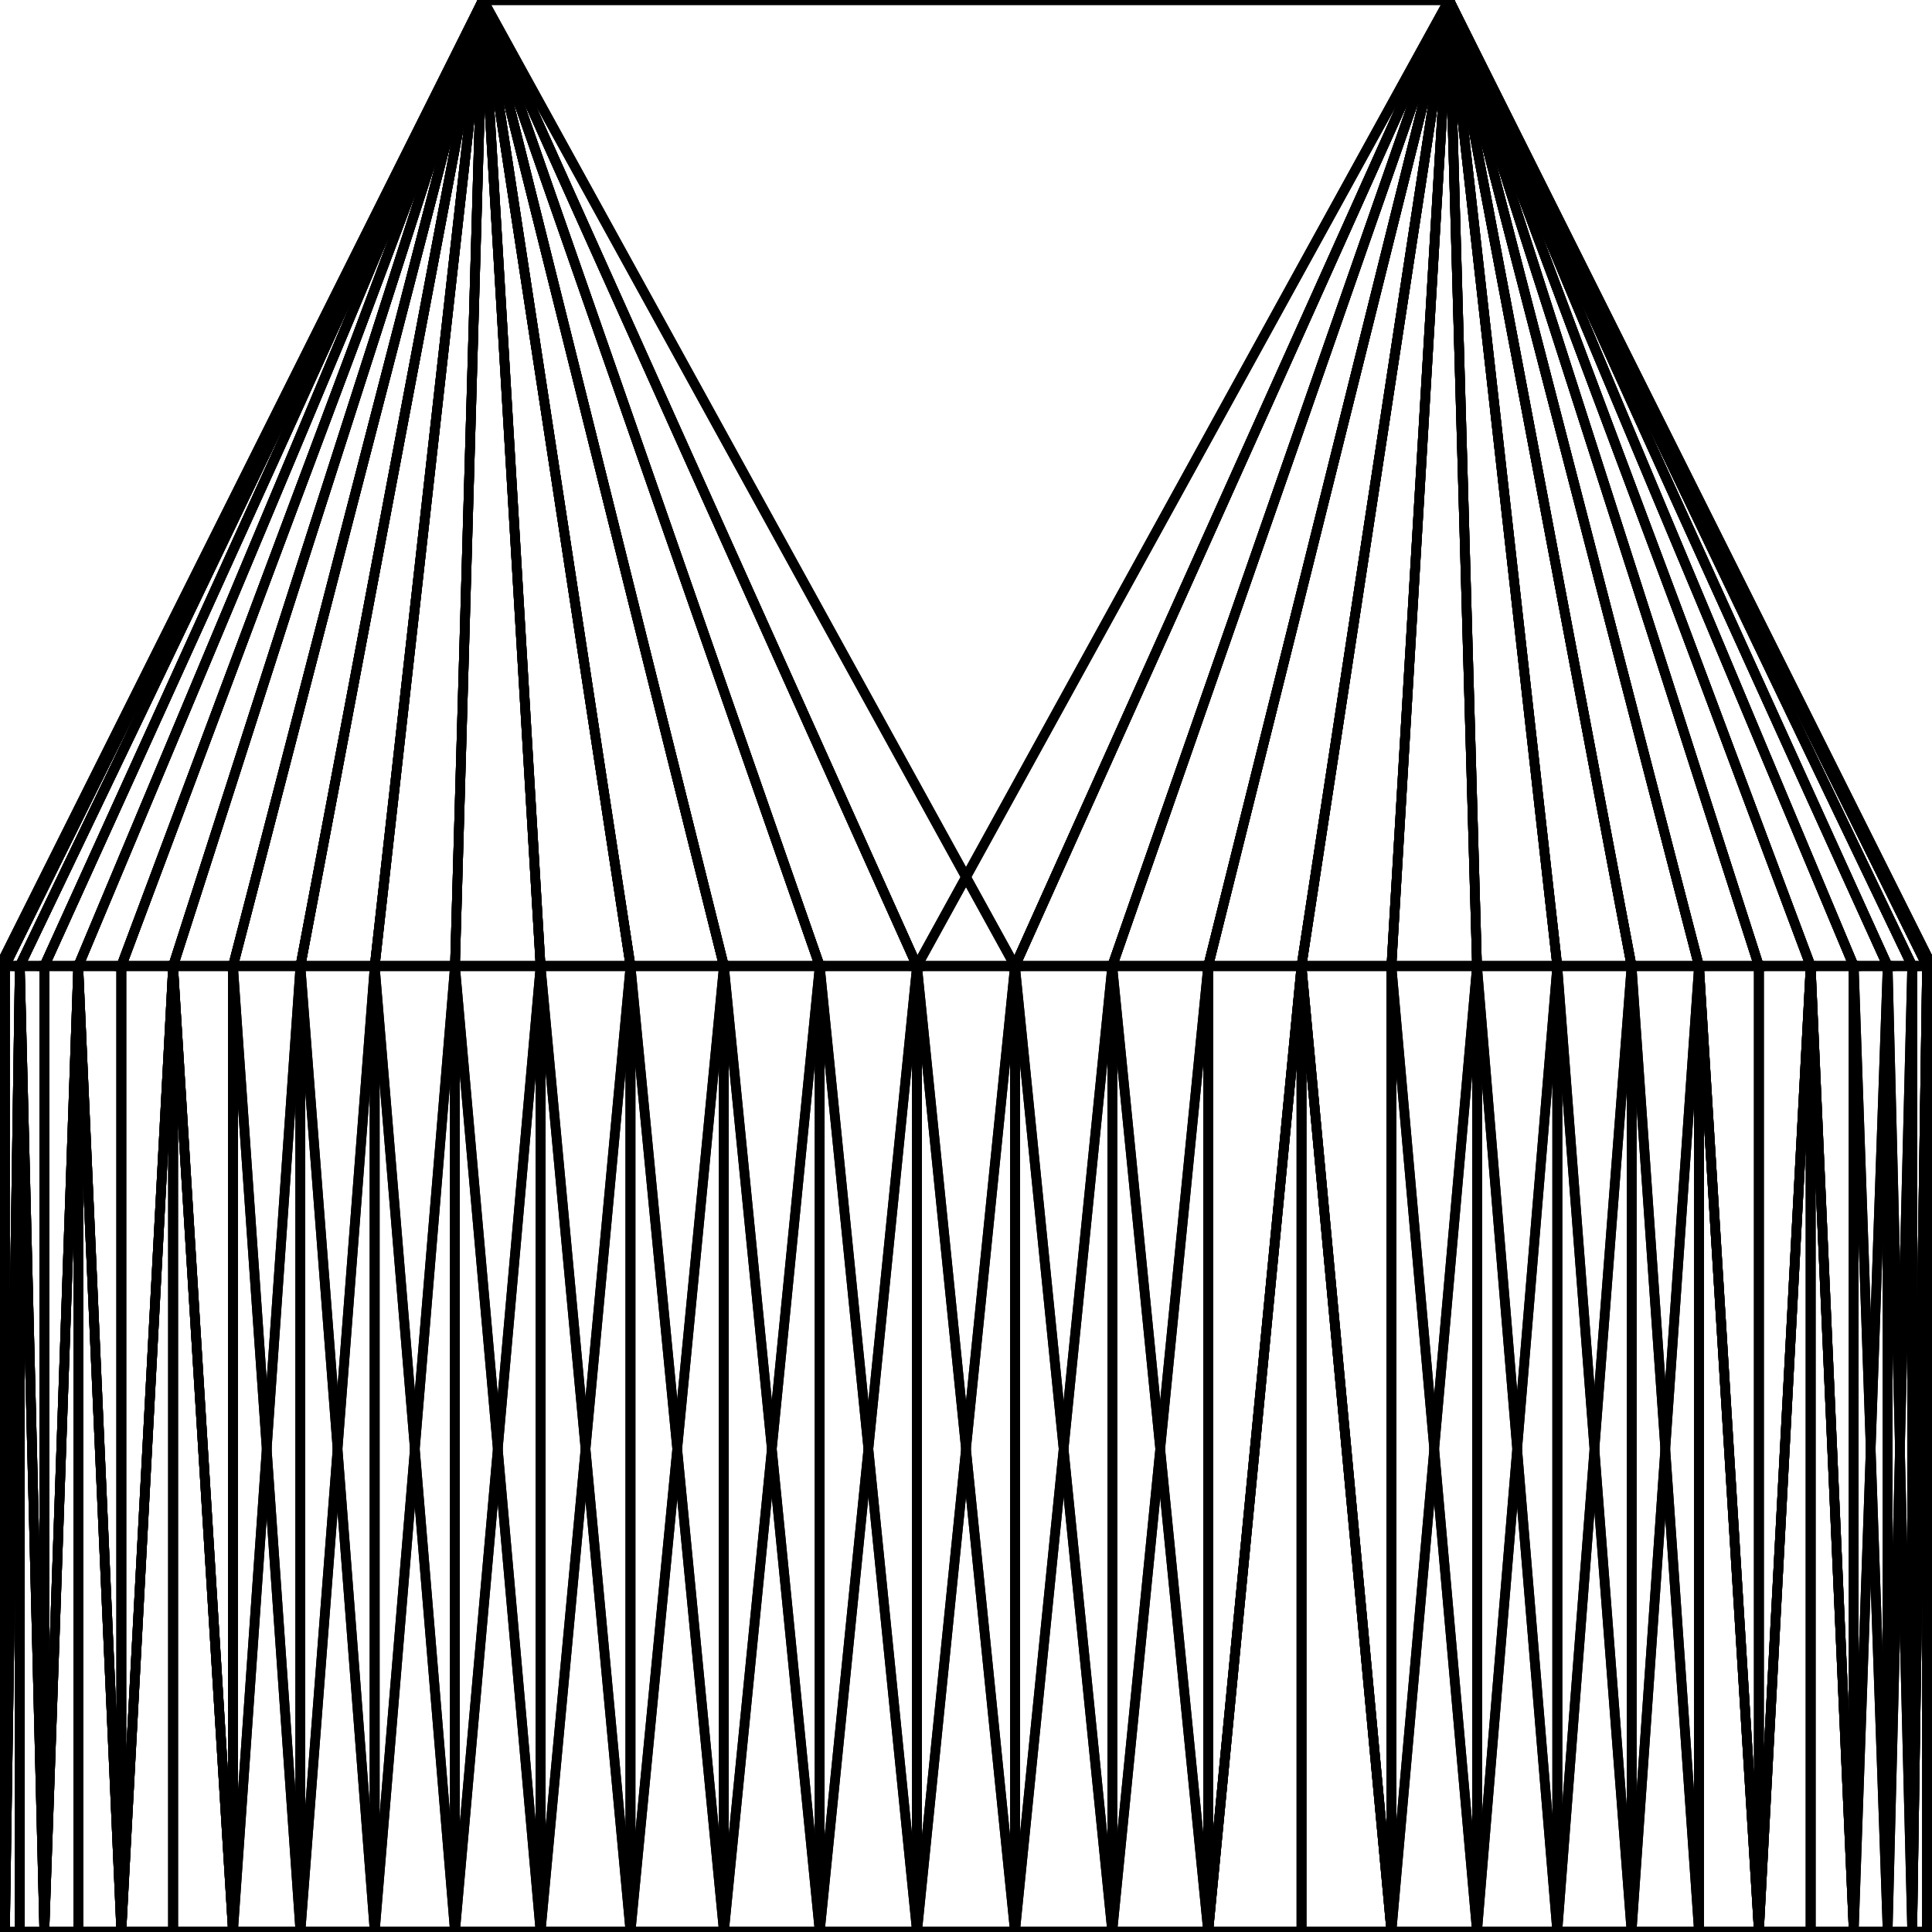
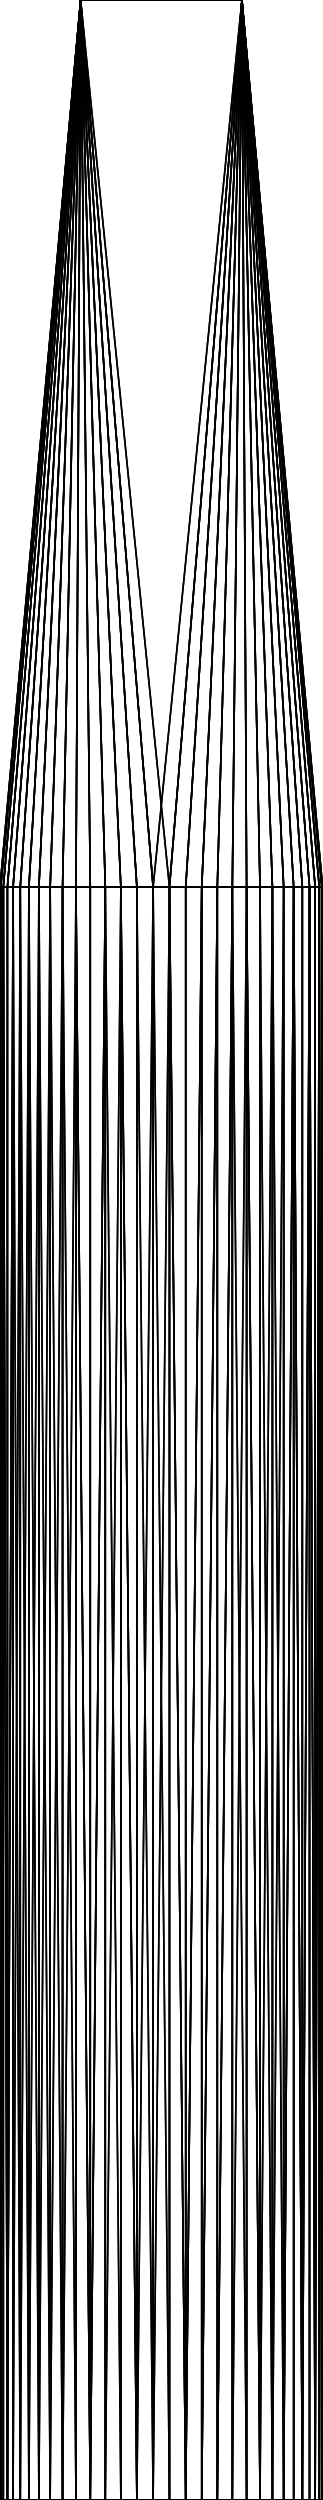
- <svg xmlns="http://www.w3.org/2000/svg" baseProfile="tiny" height="20 mm" width="20 mm" viewBox="0 0 20 20" version="1.1" stroke="black" stroke-width=".1" fill="none">
-   <path d="M20 10 L15 0 L15 0 z" />
-   <path d="M10.507 10 L9.493 10 L5 0 z" />
-   <path d="M10.507 10 L5 0 L15 0 z" />
+ <svg xmlns="http://www.w3.org/2000/svg" baseProfile="tiny" height="155 mm" width="20 mm" viewBox="0 0 20 155" version="1.1" stroke="black" stroke-width=".1" fill="none">
  <path d="M5 0 L15 0 L15 0 z" />
  <path d="M5 0 L15 0 L5 0 z" />
-   <path d="M0 10 L5 0 L5 0 z" />
-   <path d="M11.514 10 L10.507 10 L15 0 z" />
-   <path d="M11.514 10 L15 0 L12.507 10 z" />
-   <path d="M15.29 10 L14.404 10 L15 0 z" />
-   <path d="M15.29 10 L15 0 L16.121 10 z" />
-   <path d="M13.473 10 L14.404 10 L14.404 20 z" />
-   <path d="M13.473 10 L14.404 20 L13.473 20 z" />
-   <path d="M13.473 10 L13.473 20 L12.507 20 z" />
-   <path d="M13.473 10 L12.507 20 L12.507 10 z" />
-   <path d="M13.473 10 L12.507 10 L15 0 z" />
-   <path d="M13.473 10 L15 0 L14.404 10 z" />
-   <path d="M16.89 10 L16.121 10 L15 0 z" />
-   <path d="M16.89 10 L15 0 L17.588 10 z" />
-   <path d="M9.493 20 L9.493 10 L10.507 10 z" />
-   <path d="M9.493 20 L10.507 10 L10.507 20 z" />
-   <path d="M13.473 10 L14.404 10 L15 0 z" />
-   <path d="M13.473 10 L15 0 L12.507 10 z" />
-   <path d="M14.404 20 L14.404 10 L13.473 10 z" />
-   <path d="M14.404 20 L13.473 10 L13.473 20 z" />
-   <path d="M19.19 10 L15 0 L18.744 10 z" />
-   <path d="M19.949 10 L20 10 L15 0 z" />
-   <path d="M19.949 10 L15 0 L19.795 10 z" />
-   <path d="M19.949 10 L19.949 20 L20 20 z" />
-   <path d="M19.949 10 L20 20 L20 10 z" />
-   <path d="M19.795 20 L19.949 20 L19.949 10 z" />
-   <path d="M19.795 20 L19.949 10 L19.795 10 z" />
-   <path d="M17.588 10 L15 0 L16.89 10 z" />
-   <path d="M16.121 10 L16.89 10 L15 0 z" />
-   <path d="M0.051 10 L5 0 L0 10 z" />
-   <path d="M0.051 10 L0 10 L5 0 z" />
-   <path d="M7.494 10 L6.527 10 L5 0 z" />
-   <path d="M5.596 10 L5 0 L6.527 10 z" />
-   <path d="M19.541 10 L19.19 10 L15 0 z" />
-   <path d="M19.541 10 L15 0 L19.795 10 z" />
-   <path d="M19.949 10 L19.949 20 L19.795 20 z" />
-   <path d="M19.949 10 L19.795 20 L19.795 10 z" />
-   <path d="M19.949 10 L19.795 10 L15 0 z" />
-   <path d="M19.949 10 L15 0 L20 10 z" />
-   <path d="M19.949 10 L20 10 L20 20 z" />
-   <path d="M19.949 10 L20 20 L19.949 20 z" />
-   <path d="M11.514 20 L11.514 10 L12.507 10 z" />
-   <path d="M11.514 20 L12.507 10 L12.507 20 z" />
-   <path d="M11.514 20 L10.507 20 L10.507 10 z" />
-   <path d="M11.514 20 L10.507 10 L11.514 10 z" />
-   <path d="M15.29 20 L14.404 20 L14.404 10 z" />
-   <path d="M15.29 20 L14.404 10 L15.29 10 z" />
-   <path d="M15.29 20 L15.29 10 L16.121 10 z" />
-   <path d="M15.29 20 L16.121 10 L16.121 20 z" />
-   <path d="M12.507 20 L13.473 20 L13.473 10 z" />
-   <path d="M12.507 20 L13.473 10 L12.507 10 z" />
-   <path d="M9.493 10 L10.507 10 L15 0 z" />
-   <path d="M9.493 10 L15 0 L5 0 z" />
-   <path d="M9.493 10 L5 0 L8.486 10 z" />
-   <path d="M10.507 20 L10.507 10 L9.493 10 z" />
-   <path d="M10.507 20 L9.493 10 L9.493 20 z" />
-   <path d="M11.514 10 L12.507 10 L15 0 z" />
-   <path d="M11.514 10 L15 0 L10.507 10 z" />
-   <path d="M11.514 10 L10.507 10 L10.507 20 z" />
-   <path d="M11.514 10 L10.507 20 L11.514 20 z" />
-   <path d="M11.514 10 L11.514 20 L12.507 20 z" />
-   <path d="M11.514 10 L12.507 20 L12.507 10 z" />
-   <path d="M19.541 10 L19.795 10 L15 0 z" />
-   <path d="M19.541 10 L15 0 L19.19 10 z" />
-   <path d="M19.541 10 L19.541 20 L19.795 20 z" />
-   <path d="M19.541 10 L19.795 20 L19.795 10 z" />
-   <path d="M19.19 20 L19.541 20 L19.541 10 z" />
-   <path d="M19.19 20 L19.541 10 L19.19 10 z" />
-   <path d="M19.19 20 L19.19 10 L18.744 10 z" />
-   <path d="M19.19 20 L18.744 10 L18.744 20 z" />
-   <path d="M18.208 10 L15 0 L17.588 10 z" />
-   <path d="M18.208 10 L18.744 10 L15 0 z" />
-   <path d="M17.588 20 L17.588 10 L16.89 10 z" />
-   <path d="M17.588 20 L16.89 10 L16.89 20 z" />
-   <path d="M16.121 20 L16.89 20 L16.89 10 z" />
-   <path d="M16.121 20 L16.89 10 L16.121 10 z" />
-   <path d="M15.29 10 L14.404 10 L14.404 20 z" />
-   <path d="M15.29 10 L14.404 20 L15.29 20 z" />
-   <path d="M15.29 10 L15.29 20 L16.121 20 z" />
-   <path d="M15.29 10 L16.121 20 L16.121 10 z" />
-   <path d="M15.29 10 L16.121 10 L15 0 z" />
-   <path d="M15.29 10 L15 0 L14.404 10 z" />
-   <path d="M8.486 20 L9.493 20 L9.493 10 z" />
-   <path d="M8.486 20 L9.493 10 L8.486 10 z" />
-   <path d="M3.879 10 L5 0 L3.11 10 z" />
-   <path d="M3.879 10 L3.11 10 L3.11 20 z" />
-   <path d="M3.879 10 L3.11 20 L3.879 20 z" />
-   <path d="M6.527 10 L5 0 L5.596 10 z" />
-   <path d="M2.412 10 L2.412 20 L3.11 20 z" />
-   <path d="M2.412 10 L3.11 20 L3.11 10 z" />
-   <path d="M2.412 10 L3.11 10 L5 0 z" />
-   <path d="M0.81 10 L0.459 10 L0.459 20 z" />
-   <path d="M0.81 10 L0.459 20 L0.81 20 z" />
-   <path d="M0.81 10 L1.256 10 L5 0 z" />
-   <path d="M0.81 10 L5 0 L0.459 10 z" />
-   <path d="M1.256 20 L1.256 10 L0.81 10 z" />
-   <path d="M1.256 20 L0.81 10 L0.81 20 z" />
-   <path d="M2.412 10 L1.792 10 L5 0 z" />
-   <path d="M0.81 10 L0.459 10 L5 0 z" />
-   <path d="M0.459 20 L0.459 10 L0.81 10 z" />
-   <path d="M0.459 20 L0.81 10 L0.81 20 z" />
-   <path d="M0.205 10 L0.459 10 L5 0 z" />
-   <path d="M0.205 10 L5 0 L0.051 10 z" />
-   <path d="M0.205 10 L0.205 20 L0.459 20 z" />
-   <path d="M0.205 10 L0.459 20 L0.459 10 z" />
-   <path d="M0.051 20 L0.205 20 L0.205 10 z" />
-   <path d="M0.051 20 L0.205 10 L0.051 10 z" />
-   <path d="M0.051 20 L0.051 10 L0 10 z" />
-   <path d="M0.051 20 L0 10 L0 20 z" />
-   <path d="M0.205 10 L0.051 10 L5 0 z" />
-   <path d="M0.205 10 L5 0 L0.459 10 z" />
-   <path d="M0.205 10 L0.459 10 L0.459 20 z" />
-   <path d="M0.205 10 L0.459 20 L0.205 20 z" />
-   <path d="M0.051 20 L0 20 L0 10 z" />
-   <path d="M0.051 20 L0 10 L0.051 10 z" />
-   <path d="M0.051 20 L0.051 10 L0.205 10 z" />
-   <path d="M0.051 20 L0.205 10 L0.205 20 z" />
-   <path d="M7.494 20 L6.527 20 L6.527 10 z" />
-   <path d="M7.494 20 L6.527 10 L7.494 10 z" />
-   <path d="M8.486 10 L9.493 10 L9.493 20 z" />
-   <path d="M8.486 10 L9.493 20 L8.486 20 z" />
-   <path d="M8.486 10 L8.486 20 L7.494 20 z" />
-   <path d="M8.486 10 L7.494 20 L7.494 10 z" />
-   <path d="M8.486 10 L7.494 10 L5 0 z" />
-   <path d="M8.486 10 L5 0 L9.493 10 z" />
-   <path d="M4.71 10 L3.879 10 L5 0 z" />
-   <path d="M4.71 10 L5 0 L5.596 10 z" />
-   <path d="M4.71 10 L4.71 20 L3.879 20 z" />
-   <path d="M4.71 10 L3.879 20 L3.879 10 z" />
-   <path d="M5.596 20 L4.71 20 L4.71 10 z" />
-   <path d="M5.596 20 L4.71 10 L5.596 10 z" />
-   <path d="M5.596 20 L5.596 10 L6.527 10 z" />
-   <path d="M5.596 20 L6.527 10 L6.527 20 z" />
-   <path d="M16.89 20 L16.89 10 L17.588 10 z" />
-   <path d="M16.89 20 L17.588 10 L17.588 20 z" />
-   <path d="M16.89 20 L16.121 20 L16.121 10 z" />
-   <path d="M16.89 20 L16.121 10 L16.89 10 z" />
-   <path d="M19.541 20 L19.19 20 L19.19 10 z" />
-   <path d="M19.541 20 L19.19 10 L19.541 10 z" />
-   <path d="M19.541 20 L19.541 10 L19.795 10 z" />
-   <path d="M19.541 20 L19.795 10 L19.795 20 z" />
-   <path d="M18.208 20 L18.208 10 L17.588 10 z" />
-   <path d="M18.208 20 L17.588 10 L17.588 20 z" />
-   <path d="M18.208 20 L18.744 20 L18.744 10 z" />
-   <path d="M18.208 20 L18.744 10 L18.208 10 z" />
-   <path d="M4.71 10 L5.596 10 L5 0 z" />
-   <path d="M4.71 10 L5 0 L3.879 10 z" />
-   <path d="M6.527 20 L6.527 10 L5.596 10 z" />
-   <path d="M6.527 20 L5.596 10 L5.596 20 z" />
-   <path d="M7.494 10 L8.486 10 L5 0 z" />
-   <path d="M7.494 10 L5 0 L6.527 10 z" />
-   <path d="M7.494 10 L6.527 10 L6.527 20 z" />
-   <path d="M7.494 10 L6.527 20 L7.494 20 z" />
-   <path d="M7.494 10 L7.494 20 L8.486 20 z" />
-   <path d="M7.494 10 L8.486 20 L8.486 10 z" />
-   <path d="M1.792 10 L1.256 10 L1.256 20 z" />
-   <path d="M1.792 10 L1.256 20 L1.792 20 z" />
-   <path d="M1.792 10 L1.792 20 L2.412 20 z" />
-   <path d="M1.792 10 L2.412 20 L2.412 10 z" />
-   <path d="M1.792 10 L2.412 10 L5 0 z" />
-   <path d="M1.792 10 L5 0 L1.256 10 z" />
-   <path d="M3.11 10 L3.879 10 L3.879 20 z" />
-   <path d="M3.11 10 L3.879 20 L3.11 20 z" />
-   <path d="M3.11 10 L2.412 10 L5 0 z" />
-   <path d="M3.11 10 L5 0 L3.879 10 z" />
-   <path d="M1.256 10 L0.81 10 L5 0 z" />
-   <path d="M1.256 10 L5 0 L1.792 10 z" />
-   <path d="M2.412 20 L1.792 20 L1.792 10 z" />
-   <path d="M2.412 20 L1.792 10 L2.412 10 z" />
-   <path d="M2.412 20 L2.412 10 L3.11 10 z" />
-   <path d="M2.412 20 L3.11 10 L3.11 20 z" />
-   <path d="M18.208 10 L17.588 10 L15 0 z" />
-   <path d="M4.71 20 L5.596 20 L5.596 10 z" />
-   <path d="M4.71 20 L5.596 10 L4.71 10 z" />
-   <path d="M4.71 20 L4.71 10 L3.879 10 z" />
-   <path d="M4.71 20 L3.879 10 L3.879 20 z" />
-   <path d="M1.256 20 L0.81 20 L0.81 10 z" />
-   <path d="M1.256 20 L0.81 10 L1.256 10 z" />
-   <path d="M1.256 20 L1.256 10 L1.792 10 z" />
-   <path d="M1.256 20 L1.792 10 L1.792 20 z" />
-   <path d="M18.208 20 L17.588 20 L17.588 10 z" />
-   <path d="M18.208 20 L17.588 10 L18.208 10 z" />
-   <path d="M18.208 20 L18.744 20 L19.19 20 z" />
-   <path d="M18.208 20 L19.19 20 L19.541 20 z" />
-   <path d="M18.208 20 L19.541 20 L19.795 20 z" />
-   <path d="M18.208 20 L19.795 20 L19.949 20 z" />
-   <path d="M18.208 20 L19.949 20 L20 20 z" />
-   <path d="M18.208 20 L20 20 L19.949 20 z" />
-   <path d="M18.208 20 L19.949 20 L19.795 20 z" />
-   <path d="M18.208 20 L19.795 20 L19.541 20 z" />
-   <path d="M18.208 20 L19.541 20 L19.19 20 z" />
-   <path d="M18.208 20 L19.19 20 L18.744 20 z" />
-   <path d="M18.208 20 L18.744 20 L18.208 20 z" />
-   <path d="M18.208 20 L18.208 20 L17.588 20 z" />
-   <path d="M18.208 20 L17.588 20 L16.89 20 z" />
-   <path d="M18.208 20 L16.89 20 L16.121 20 z" />
-   <path d="M18.208 20 L16.121 20 L15.29 20 z" />
-   <path d="M18.208 20 L15.29 20 L14.404 20 z" />
-   <path d="M18.208 20 L14.404 20 L13.473 20 z" />
-   <path d="M18.208 20 L13.473 20 L12.507 20 z" />
-   <path d="M18.208 20 L12.507 20 L11.514 20 z" />
-   <path d="M18.208 20 L11.514 20 L10.507 20 z" />
-   <path d="M18.208 20 L10.507 20 L9.493 20 z" />
-   <path d="M18.208 20 L9.493 20 L8.486 20 z" />
-   <path d="M18.208 20 L8.486 20 L7.494 20 z" />
-   <path d="M18.208 20 L7.494 20 L6.527 20 z" />
-   <path d="M18.208 20 L6.527 20 L5.596 20 z" />
-   <path d="M18.208 20 L5.596 20 L4.71 20 z" />
-   <path d="M18.208 20 L4.71 20 L3.879 20 z" />
-   <path d="M18.208 20 L3.879 20 L3.11 20 z" />
-   <path d="M18.208 20 L3.11 20 L2.412 20 z" />
-   <path d="M18.208 20 L2.412 20 L1.792 20 z" />
-   <path d="M18.208 20 L1.792 20 L1.256 20 z" />
-   <path d="M18.208 20 L1.256 20 L0.81 20 z" />
-   <path d="M18.208 20 L0.81 20 L0.459 20 z" />
-   <path d="M18.208 20 L0.459 20 L0.205 20 z" />
-   <path d="M18.208 20 L0.205 20 L0.051 20 z" />
-   <path d="M18.208 20 L0.051 20 L0 20 z" />
-   <path d="M18.208 20 L0 20 L0.051 20 z" />
-   <path d="M18.208 20 L0.051 20 L0.205 20 z" />
-   <path d="M18.208 20 L0.205 20 L0.459 20 z" />
-   <path d="M18.208 20 L0.459 20 L0.81 20 z" />
-   <path d="M18.208 20 L0.81 20 L1.256 20 z" />
-   <path d="M18.208 20 L1.256 20 L1.792 20 z" />
-   <path d="M18.208 20 L1.792 20 L2.412 20 z" />
-   <path d="M18.208 20 L2.412 20 L3.11 20 z" />
-   <path d="M18.208 20 L3.11 20 L3.879 20 z" />
-   <path d="M18.208 20 L3.879 20 L4.71 20 z" />
-   <path d="M18.208 20 L4.71 20 L5.596 20 z" />
-   <path d="M18.208 20 L5.596 20 L6.527 20 z" />
-   <path d="M18.208 20 L6.527 20 L7.494 20 z" />
-   <path d="M18.208 20 L7.494 20 L8.486 20 z" />
-   <path d="M18.208 20 L8.486 20 L9.493 20 z" />
-   <path d="M18.208 20 L9.493 20 L10.507 20 z" />
-   <path d="M18.208 20 L10.507 20 L11.514 20 z" />
-   <path d="M18.208 20 L11.514 20 L12.507 20 z" />
-   <path d="M18.208 20 L12.507 20 L13.473 20 z" />
-   <path d="M18.208 20 L13.473 20 L14.404 20 z" />
-   <path d="M18.208 20 L14.404 20 L15.29 20 z" />
-   <path d="M18.208 20 L15.29 20 L16.121 20 z" />
-   <path d="M18.208 20 L16.121 20 L16.89 20 z" />
-   <path d="M18.208 20 L16.89 20 L17.588 20 z" />
-   <path d="M18.744 10 L19.19 10 L19.19 20 z" />
-   <path d="M18.744 10 L19.19 20 L18.744 20 z" />
-   <path d="M18.744 10 L18.744 20 L18.208 20 z" />
-   <path d="M18.744 10 L18.208 20 L18.208 10 z" />
-   <path d="M18.744 10 L18.208 10 L15 0 z" />
-   <path d="M18.744 10 L15 0 L19.19 10 z" />
+   <path d="M19.795 55 L15 0 L19.949 55 z" />
+   <path d="M0 55 L5 0 L5 0 z" />
+   <path d="M20 55 L15 0 L19.949 55 z" />
+   <path d="M20 55 L19.949 55 L15 0 z" />
+   <path d="M20 55 L15 0 L15 0 z" />
+   <path d="M19.795 55 L19.949 55 L15 0 z" />
+   <path d="M19.795 55 L15 0 L19.541 55 z" />
+   <path d="M19.541 55 L19.19 55 L15 0 z" />
+   <path d="M19.541 55 L15 0 L19.795 55 z" />
+   <path d="M19.949 155 L19.949 55 L20 55 z" />
+   <path d="M19.949 155 L20 55 L20 155 z" />
+   <path d="M18.744 55 L15 0 L19.19 55 z" />
+   <path d="M12.507 55 L15 0 L13.473 55 z" />
+   <path d="M19.795 155 L19.795 55 L19.949 55 z" />
+   <path d="M19.795 155 L19.949 55 L19.949 155 z" />
+   <path d="M16.121 55 L15 0 L15.29 55 z" />
+   <path d="M18.744 155 L18.744 55 L19.19 55 z" />
+   <path d="M18.744 155 L19.19 55 L19.19 155 z" />
+   <path d="M11.514 55 L10.507 55 L15 0 z" />
+   <path d="M11.514 55 L15 0 L12.507 55 z" />
+   <path d="M16.89 55 L16.121 55 L15 0 z" />
+   <path d="M16.89 55 L15 0 L17.588 55 z" />
+   <path d="M12.507 155 L12.507 55 L13.473 55 z" />
+   <path d="M12.507 155 L13.473 55 L13.473 155 z" />
+   <path d="M9.493 55 L8.486 55 L5 0 z" />
+   <path d="M9.493 55 L5 0 L15 0 z" />
+   <path d="M9.493 55 L15 0 L10.507 55 z" />
+   <path d="M10.507 55 L15 0 L5 0 z" />
+   <path d="M10.507 55 L5 0 L9.493 55 z" />
+   <path d="M13.473 55 L15 0 L12.507 55 z" />
+   <path d="M12.507 155 L13.473 155 L13.473 55 z" />
+   <path d="M12.507 155 L13.473 55 L12.507 55 z" />
+   <path d="M7.494 55 L5 0 L6.527 55 z" />
+   <path d="M19.541 155 L19.541 55 L19.795 55 z" />
+   <path d="M19.541 155 L19.795 55 L19.795 155 z" />
+   <path d="M19.541 155 L19.19 155 L19.19 55 z" />
+   <path d="M19.541 155 L19.19 55 L19.541 55 z" />
+   <path d="M19.949 155 L19.949 55 L19.795 55 z" />
+   <path d="M19.949 155 L19.795 55 L19.795 155 z" />
+   <path d="M19.949 155 L20 155 L20 55 z" />
+   <path d="M19.949 155 L20 55 L19.949 55 z" />
+   <path d="M19.541 155 L19.795 155 L19.795 55 z" />
+   <path d="M19.541 155 L19.795 55 L19.541 55 z" />
+   <path d="M16.89 55 L17.588 55 L15 0 z" />
+   <path d="M16.89 55 L15 0 L16.121 55 z" />
+   <path d="M16.89 55 L16.89 155 L17.588 155 z" />
+   <path d="M16.89 55 L17.588 155 L17.588 55 z" />
+   <path d="M16.121 155 L16.89 155 L16.89 55 z" />
+   <path d="M16.121 155 L16.89 55 L16.121 55 z" />
+   <path d="M16.121 155 L16.121 55 L15.29 55 z" />
+   <path d="M16.121 155 L15.29 55 L15.29 155 z" />
+   <path d="M19.19 55 L15 0 L18.744 55 z" />
+   <path d="M19.19 55 L19.19 155 L19.541 155 z" />
+   <path d="M19.19 55 L19.541 155 L19.541 55 z" />
+   <path d="M19.19 55 L19.541 55 L15 0 z" />
+   <path d="M18.208 55 L17.588 55 L17.588 155 z" />
+   <path d="M18.208 55 L17.588 155 L18.208 155 z" />
+   <path d="M18.208 55 L18.744 55 L15 0 z" />
+   <path d="M18.208 55 L15 0 L17.588 55 z" />
+   <path d="M18.744 155 L19.19 155 L19.19 55 z" />
+   <path d="M18.744 155 L19.19 55 L18.744 55 z" />
+   <path d="M18.744 155 L18.744 55 L18.208 55 z" />
+   <path d="M18.744 155 L18.208 55 L18.208 155 z" />
+   <path d="M16.89 155 L16.121 155 L16.121 55 z" />
+   <path d="M16.89 155 L16.121 55 L16.89 55 z" />
+   <path d="M16.89 155 L16.89 55 L17.588 55 z" />
+   <path d="M16.89 155 L17.588 55 L17.588 155 z" />
+   <path d="M14.404 55 L14.404 155 L13.473 155 z" />
+   <path d="M14.404 55 L13.473 155 L13.473 55 z" />
+   <path d="M14.404 55 L13.473 55 L15 0 z" />
+   <path d="M11.514 155 L11.514 55 L12.507 55 z" />
+   <path d="M11.514 155 L12.507 55 L12.507 155 z" />
+   <path d="M11.514 155 L10.507 155 L10.507 55 z" />
+   <path d="M11.514 155 L10.507 55 L11.514 55 z" />
+   <path d="M2.412 55 L5 0 L1.792 55 z" />
+   <path d="M2.412 55 L3.11 55 L5 0 z" />
+   <path d="M1.256 55 L1.792 55 L5 0 z" />
+   <path d="M1.256 55 L5 0 L0.81 55 z" />
+   <path d="M0.051 55 L0.205 55 L5 0 z" />
+   <path d="M0.051 55 L5 0 L0 55 z" />
+   <path d="M0.459 55 L0.81 55 L5 0 z" />
+   <path d="M0.459 55 L5 0 L0.205 55 z" />
+   <path d="M0.459 55 L0.205 55 L5 0 z" />
+   <path d="M0.459 55 L5 0 L0.81 55 z" />
+   <path d="M0.051 55 L5 0 L0.205 55 z" />
+   <path d="M0.051 55 L0 55 L5 0 z" />
+   <path d="M5.596 55 L5 0 L6.527 55 z" />
+   <path d="M3.879 55 L3.11 55 L5 0 z" />
+   <path d="M9.493 155 L8.486 155 L8.486 55 z" />
+   <path d="M9.493 155 L8.486 55 L9.493 55 z" />
+   <path d="M9.493 155 L9.493 55 L10.507 55 z" />
+   <path d="M9.493 155 L10.507 55 L10.507 155 z" />
+   <path d="M14.404 55 L15 0 L13.473 55 z" />
+   <path d="M14.404 55 L13.473 55 L13.473 155 z" />
+   <path d="M14.404 55 L13.473 155 L14.404 155 z" />
+   <path d="M14.404 55 L14.404 155 L15.29 155 z" />
+   <path d="M14.404 55 L15.29 155 L15.29 55 z" />
+   <path d="M14.404 55 L15.29 55 L15 0 z" />
+   <path d="M11.514 55 L12.507 55 L15 0 z" />
+   <path d="M11.514 55 L15 0 L10.507 55 z" />
+   <path d="M10.507 155 L10.507 55 L9.493 55 z" />
+   <path d="M10.507 155 L9.493 55 L9.493 155 z" />
+   <path d="M8.486 55 L5 0 L7.494 55 z" />
+   <path d="M8.486 55 L9.493 55 L5 0 z" />
+   <path d="M7.494 155 L7.494 55 L6.527 55 z" />
+   <path d="M7.494 155 L6.527 55 L6.527 155 z" />
+   <path d="M5.596 55 L6.527 55 L5 0 z" />
+   <path d="M5.596 55 L5 0 L4.71 55 z" />
+   <path d="M3.879 55 L3.11 55 L3.11 155 z" />
+   <path d="M3.879 55 L3.11 155 L3.879 155 z" />
+   <path d="M3.879 55 L3.879 155 L4.71 155 z" />
+   <path d="M3.879 55 L4.71 155 L4.71 55 z" />
+   <path d="M3.879 55 L4.71 55 L5 0 z" />
+   <path d="M3.879 55 L5 0 L3.11 55 z" />
+   <path d="M18.208 55 L18.744 55 L18.744 155 z" />
+   <path d="M18.208 55 L18.744 155 L18.208 155 z" />
+   <path d="M18.208 55 L18.208 155 L17.588 155 z" />
+   <path d="M18.208 55 L17.588 155 L17.588 55 z" />
+   <path d="M18.208 55 L17.588 55 L15 0 z" />
+   <path d="M18.208 55 L15 0 L18.744 55 z" />
+   <path d="M15.29 55 L15.29 155 L14.404 155 z" />
+   <path d="M15.29 55 L14.404 155 L14.404 55 z" />
+   <path d="M15.29 55 L14.404 55 L15 0 z" />
+   <path d="M15.29 55 L15 0 L16.121 55 z" />
+   <path d="M15.29 55 L16.121 55 L16.121 155 z" />
+   <path d="M15.29 55 L16.121 155 L15.29 155 z" />
+   <path d="M2.412 155 L2.412 55 L1.792 55 z" />
+   <path d="M2.412 155 L1.792 55 L1.792 155 z" />
+   <path d="M2.412 155 L3.11 155 L3.11 55 z" />
+   <path d="M2.412 155 L3.11 55 L2.412 55 z" />
+   <path d="M1.256 155 L1.792 155 L1.792 55 z" />
+   <path d="M1.256 155 L1.792 55 L1.256 55 z" />
+   <path d="M1.256 155 L1.256 55 L0.81 55 z" />
+   <path d="M1.256 155 L0.81 55 L0.81 155 z" />
+   <path d="M0.051 155 L0.205 155 L0.205 55 z" />
+   <path d="M0.051 155 L0.205 55 L0.051 55 z" />
+   <path d="M0.051 155 L0.051 55 L0 55 z" />
+   <path d="M0.051 155 L0 55 L0 155 z" />
+   <path d="M0.459 155 L0.81 155 L0.81 55 z" />
+   <path d="M0.459 155 L0.81 55 L0.459 55 z" />
+   <path d="M0.459 155 L0.459 55 L0.205 55 z" />
+   <path d="M0.459 155 L0.205 55 L0.205 155 z" />
+   <path d="M2.412 55 L2.412 155 L1.792 155 z" />
+   <path d="M2.412 55 L1.792 155 L1.792 55 z" />
+   <path d="M2.412 55 L1.792 55 L5 0 z" />
+   <path d="M2.412 55 L5 0 L3.11 55 z" />
+   <path d="M2.412 55 L3.11 55 L3.11 155 z" />
+   <path d="M2.412 55 L3.11 155 L2.412 155 z" />
+   <path d="M5.596 155 L5.596 55 L6.527 55 z" />
+   <path d="M5.596 155 L6.527 55 L6.527 155 z" />
+   <path d="M3.879 155 L3.11 155 L3.11 55 z" />
+   <path d="M3.879 155 L3.11 55 L3.879 55 z" />
+   <path d="M4.71 55 L5.596 55 L5.596 155 z" />
+   <path d="M4.71 55 L5.596 155 L4.71 155 z" />
+   <path d="M4.71 55 L4.71 155 L3.879 155 z" />
+   <path d="M4.71 55 L3.879 155 L3.879 55 z" />
+   <path d="M4.71 55 L3.879 55 L5 0 z" />
+   <path d="M4.71 55 L5 0 L5.596 55 z" />
+   <path d="M7.494 55 L8.486 55 L8.486 155 z" />
+   <path d="M7.494 55 L8.486 155 L7.494 155 z" />
+   <path d="M7.494 55 L7.494 155 L6.527 155 z" />
+   <path d="M7.494 55 L6.527 155 L6.527 55 z" />
+   <path d="M7.494 55 L6.527 55 L5 0 z" />
+   <path d="M7.494 55 L5 0 L8.486 55 z" />
+   <path d="M11.514 155 L11.514 55 L10.507 55 z" />
+   <path d="M11.514 155 L10.507 55 L10.507 155 z" />
+   <path d="M11.514 155 L12.507 155 L12.507 55 z" />
+   <path d="M11.514 155 L12.507 55 L11.514 55 z" />
+   <path d="M8.486 155 L8.486 55 L7.494 55 z" />
+   <path d="M8.486 155 L7.494 55 L7.494 155 z" />
+   <path d="M8.486 155 L9.493 155 L9.493 55 z" />
+   <path d="M8.486 155 L9.493 55 L8.486 55 z" />
+   <path d="M5.596 155 L6.527 155 L6.527 55 z" />
+   <path d="M5.596 155 L6.527 55 L5.596 55 z" />
+   <path d="M5.596 155 L5.596 55 L4.71 55 z" />
+   <path d="M5.596 155 L4.71 55 L4.71 155 z" />
+   <path d="M1.256 55 L1.792 55 L1.792 155 z" />
+   <path d="M1.256 55 L1.792 155 L1.256 155 z" />
+   <path d="M1.256 55 L1.256 155 L0.81 155 z" />
+   <path d="M1.256 55 L0.81 155 L0.81 55 z" />
+   <path d="M1.256 55 L0.81 55 L5 0 z" />
+   <path d="M1.256 55 L5 0 L1.792 55 z" />
+   <path d="M0.459 155 L0.205 155 L0.205 55 z" />
+   <path d="M0.459 155 L0.205 55 L0.459 55 z" />
+   <path d="M0.459 155 L0.459 55 L0.81 55 z" />
+   <path d="M0.459 155 L0.81 55 L0.81 155 z" />
+   <path d="M0.051 155 L0.051 55 L0.205 55 z" />
+   <path d="M0.051 155 L0.205 55 L0.205 155 z" />
+   <path d="M0.051 155 L0.205 155 L0.459 155 z" />
+   <path d="M0.051 155 L0.459 155 L0.81 155 z" />
+   <path d="M0.051 155 L0.81 155 L1.256 155 z" />
+   <path d="M0.051 155 L1.256 155 L1.792 155 z" />
+   <path d="M0.051 155 L1.792 155 L2.412 155 z" />
+   <path d="M0.051 155 L2.412 155 L3.11 155 z" />
+   <path d="M0.051 155 L3.11 155 L3.879 155 z" />
+   <path d="M0.051 155 L3.879 155 L4.71 155 z" />
+   <path d="M0.051 155 L4.71 155 L5.596 155 z" />
+   <path d="M0.051 155 L5.596 155 L6.527 155 z" />
+   <path d="M0.051 155 L6.527 155 L7.494 155 z" />
+   <path d="M0.051 155 L7.494 155 L8.486 155 z" />
+   <path d="M0.051 155 L8.486 155 L9.493 155 z" />
+   <path d="M0.051 155 L9.493 155 L10.507 155 z" />
+   <path d="M0.051 155 L10.507 155 L11.514 155 z" />
+   <path d="M0.051 155 L11.514 155 L12.507 155 z" />
+   <path d="M0.051 155 L12.507 155 L13.473 155 z" />
+   <path d="M0.051 155 L13.473 155 L14.404 155 z" />
+   <path d="M0.051 155 L14.404 155 L15.29 155 z" />
+   <path d="M0.051 155 L15.29 155 L16.121 155 z" />
+   <path d="M0.051 155 L16.121 155 L16.89 155 z" />
+   <path d="M0.051 155 L16.89 155 L17.588 155 z" />
+   <path d="M0.051 155 L17.588 155 L18.208 155 z" />
+   <path d="M0.051 155 L18.208 155 L18.744 155 z" />
+   <path d="M0.051 155 L18.744 155 L19.19 155 z" />
+   <path d="M0.051 155 L19.19 155 L19.541 155 z" />
+   <path d="M0.051 155 L19.541 155 L19.795 155 z" />
+   <path d="M0.051 155 L19.795 155 L19.949 155 z" />
+   <path d="M0.051 155 L19.949 155 L20 155 z" />
+   <path d="M0.051 155 L20 155 L19.949 155 z" />
+   <path d="M0.051 155 L19.949 155 L19.795 155 z" />
+   <path d="M0.051 155 L19.795 155 L19.541 155 z" />
+   <path d="M0.051 155 L19.541 155 L19.19 155 z" />
+   <path d="M0.051 155 L19.19 155 L18.744 155 z" />
+   <path d="M0.051 155 L18.744 155 L18.208 155 z" />
+   <path d="M0.051 155 L18.208 155 L17.588 155 z" />
+   <path d="M0.051 155 L17.588 155 L16.89 155 z" />
+   <path d="M0.051 155 L16.89 155 L16.121 155 z" />
+   <path d="M0.051 155 L16.121 155 L15.29 155 z" />
+   <path d="M0.051 155 L15.29 155 L14.404 155 z" />
+   <path d="M0.051 155 L14.404 155 L13.473 155 z" />
+   <path d="M0.051 155 L13.473 155 L12.507 155 z" />
+   <path d="M0.051 155 L12.507 155 L11.514 155 z" />
+   <path d="M0.051 155 L11.514 155 L10.507 155 z" />
+   <path d="M0.051 155 L10.507 155 L9.493 155 z" />
+   <path d="M0.051 155 L9.493 155 L8.486 155 z" />
+   <path d="M0.051 155 L8.486 155 L7.494 155 z" />
+   <path d="M0.051 155 L7.494 155 L6.527 155 z" />
+   <path d="M0.051 155 L6.527 155 L5.596 155 z" />
+   <path d="M0.051 155 L5.596 155 L4.71 155 z" />
+   <path d="M0.051 155 L4.71 155 L3.879 155 z" />
+   <path d="M0.051 155 L3.879 155 L3.11 155 z" />
+   <path d="M0.051 155 L3.11 155 L2.412 155 z" />
+   <path d="M0.051 155 L2.412 155 L1.792 155 z" />
+   <path d="M0.051 155 L1.792 155 L1.256 155 z" />
+   <path d="M0.051 155 L1.256 155 L0.81 155 z" />
+   <path d="M0.051 155 L0.81 155 L0.459 155 z" />
+   <path d="M0.051 155 L0.459 155 L0.205 155 z" />
+   <path d="M0.051 155 L0.205 155 L0.051 155 z" />
+   <path d="M0.051 155 L0.051 155 L0 155 z" />
+   <path d="M0.051 155 L0 155 L0 55 z" />
+   <path d="M0.051 155 L0 55 L0.051 55 z" />
</svg>
